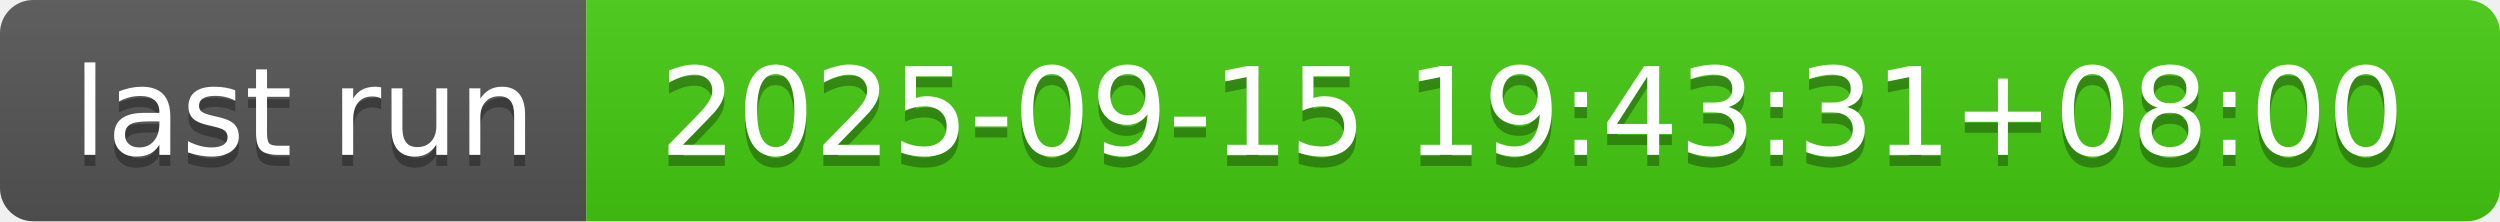
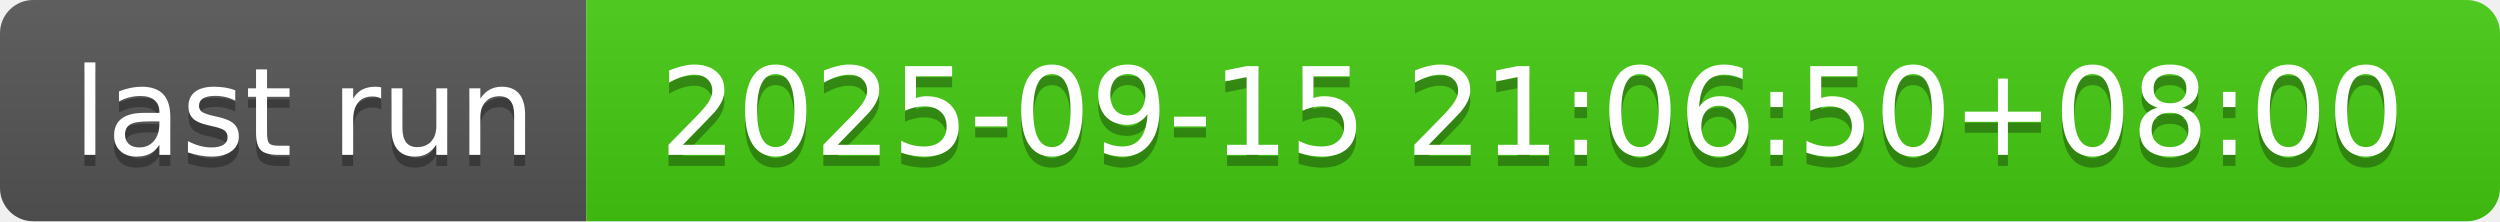
- <svg xmlns="http://www.w3.org/2000/svg" width="226" height="20" role="img" aria-label="last run: 2025-09-15 19:43:31+08:00">
+ <svg xmlns="http://www.w3.org/2000/svg" width="226" height="20" role="img" aria-label="last run: 2025-09-15 21:06:50+08:00">
  <linearGradient id="s" x2="0" y2="100%">
    <stop offset="0" stop-color="#bbb" stop-opacity=".1" />
    <stop offset="1" stop-opacity=".1" />
  </linearGradient>
  <clipPath id="r">
    <rect width="226" height="20" rx="3" fill="#fff" />
  </clipPath>
  <g clip-path="url(#r)">
    <rect width="53" height="20" fill="#555" />
    <rect x="53" width="173" height="20" fill="#4c1" />
    <rect width="226" height="20" fill="url(#s)" />
  </g>
  <g fill="#fff" text-anchor="middle" font-family="Verdana,Geneva,DejaVu Sans,sans-serif" text-rendering="geometricPrecision" font-size="110">
    <text aria-hidden="true" x="275" y="150" fill="#010101" fill-opacity=".3" transform="scale(.1)" textLength="430">last run</text>
    <text x="275" y="140" transform="scale(.1)" fill="#fff" textLength="430">last run</text>
-     <text aria-hidden="true" x="1385" y="150" fill="#010101" fill-opacity=".3" transform="scale(.1)" textLength="1630">2025-09-15 19:43:31+08:00</text>
-     <text x="1385" y="140" transform="scale(.1)" fill="#fff" textLength="1630">2025-09-15 19:43:31+08:00</text>
+     <text aria-hidden="true" x="1385" y="150" fill="#010101" fill-opacity=".3" transform="scale(.1)" textLength="1630">2025-09-15 21:06:50+08:00</text>
+     <text x="1385" y="140" transform="scale(.1)" fill="#fff" textLength="1630">2025-09-15 21:06:50+08:00</text>
  </g>
</svg>
